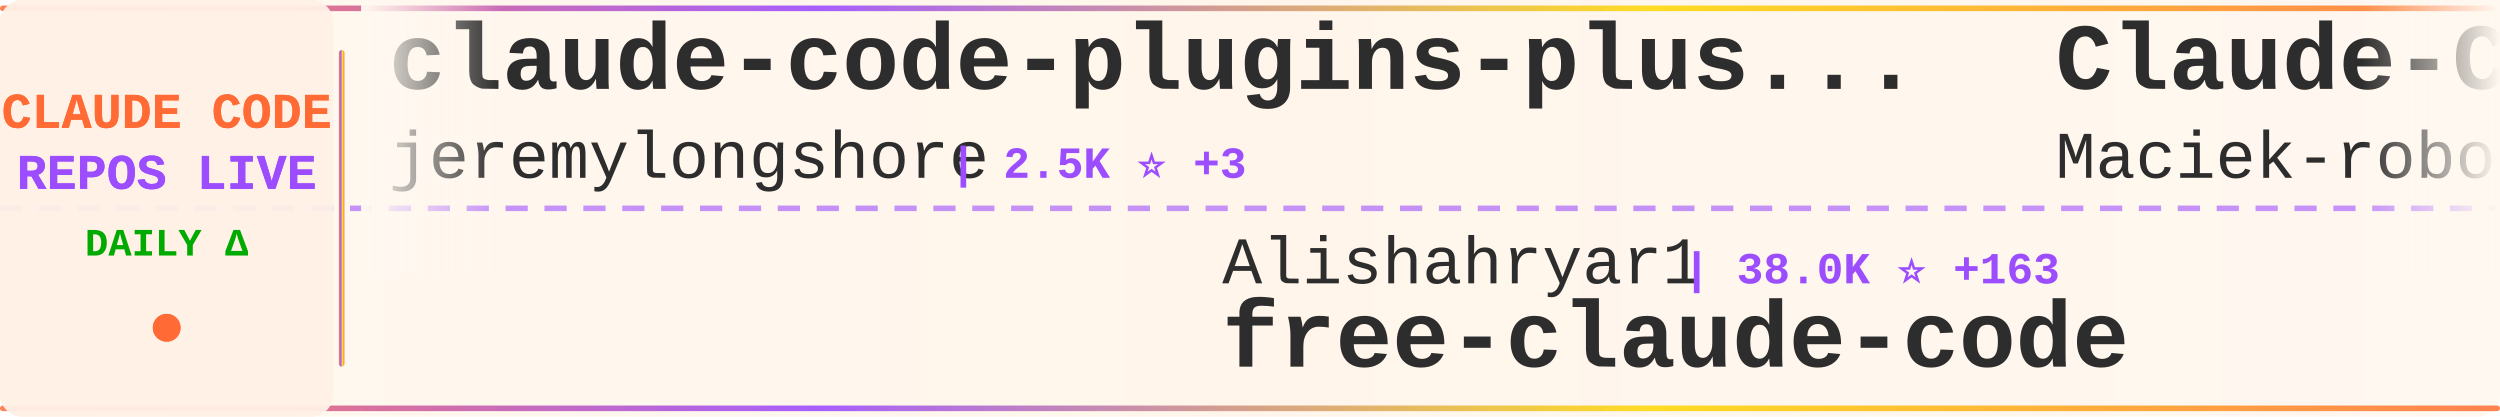
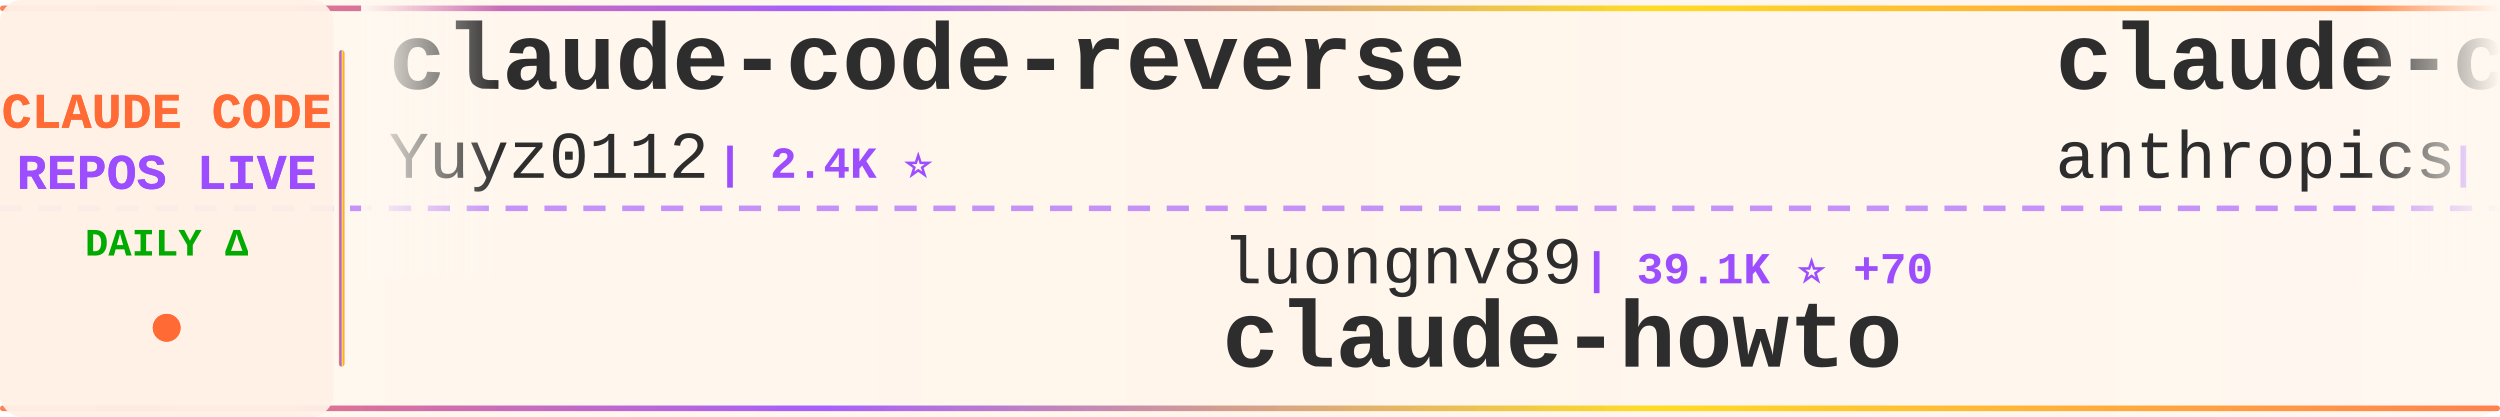
<svg xmlns="http://www.w3.org/2000/svg" width="900" height="150">
  <defs>
    <linearGradient id="tickerBg" x1="0%" y1="0%" x2="100%" y2="0%">
      <stop offset="0%" style="stop-color:#fff8f0;stop-opacity:0.98" />
      <stop offset="50%" style="stop-color:#fff5eb;stop-opacity:1" />
      <stop offset="100%" style="stop-color:#fff8f0;stop-opacity:0.98" />
    </linearGradient>
    <linearGradient id="borderGrad" x1="0%" y1="0%" x2="100%" y2="0%">
      <stop offset="0%" style="stop-color:#FF6B35;stop-opacity:0.85">
        <animate attributeName="stop-opacity" values="0.85;1;0.85" dur="2s" repeatCount="indefinite" />
      </stop>
      <stop offset="33%" style="stop-color:#9C4EFF;stop-opacity:0.9">
        <animate attributeName="stop-opacity" values="0.9;1;0.9" dur="2.2s" repeatCount="indefinite" />
      </stop>
      <stop offset="66%" style="stop-color:#FFD700;stop-opacity:0.85">
        <animate attributeName="stop-opacity" values="0.85;1;0.85" dur="1.8s" repeatCount="indefinite" />
      </stop>
      <stop offset="100%" style="stop-color:#FF6B35;stop-opacity:0.85">
        <animate attributeName="stop-opacity" values="0.85;1;0.85" dur="2s" repeatCount="indefinite" />
      </stop>
    </linearGradient>
    <filter id="textGlow">
      <feGaussianBlur stdDeviation="0.15" result="coloredBlur" />
      <feMerge>
        <feMergeNode in="coloredBlur" />
        <feMergeNode in="SourceGraphic" />
      </feMerge>
    </filter>
    <filter id="metricGlow">
      <feGaussianBlur stdDeviation="0.2" result="coloredBlur" />
      <feMerge>
        <feMergeNode in="coloredBlur" />
        <feMergeNode in="SourceGraphic" />
      </feMerge>
    </filter>
    <linearGradient id="leftFade" x1="0%" y1="0%" x2="100%" y2="0%">
      <stop offset="0%" style="stop-color:#fff8f0;stop-opacity:1" />
      <stop offset="100%" style="stop-color:#fff8f0;stop-opacity:0" />
    </linearGradient>
    <linearGradient id="rightFade" x1="0%" y1="0%" x2="100%" y2="0%">
      <stop offset="0%" style="stop-color:#fff8f0;stop-opacity:0" />
      <stop offset="100%" style="stop-color:#fff8f0;stop-opacity:1" />
    </linearGradient>
  </defs>
  <rect width="900" height="150" fill="url(#tickerBg)" rx="8" />
  <rect x="0" y="2" width="900" height="2" fill="url(#borderGrad)" rx="1" />
  <rect x="0" y="146" width="900" height="2" fill="url(#borderGrad)" rx="1" />
  <line x1="0" y1="75" x2="900" y2="75" stroke="#9C4EFF" stroke-width="2" stroke-dasharray="8 6" opacity="0.6" />
  <rect x="0" y="0" width="120" height="150" fill="#fff0e6" opacity="0.95" rx="8" />
  <text x="60" y="46" font-family="'Courier New', monospace" font-size="18" font-weight="bold" fill="#FF6B35" text-anchor="middle" filter="url(#textGlow)">
    CLAUDE CODE
  </text>
  <text x="60" y="68" font-family="'Courier New', monospace" font-size="18" font-weight="bold" fill="#9C4EFF" text-anchor="middle" filter="url(#textGlow)">
    REPOS LIVE
  </text>
  <text x="60" y="92" font-family="'Courier New', monospace" font-size="14" font-weight="bold" fill="#00aa00" text-anchor="middle">
    DAILY Δ
  </text>
  <circle cx="60" cy="118" r="5" fill="#FF6B35" filter="url(#metricGlow)">
    <animate attributeName="r" values="4;6;4" dur="1.5s" repeatCount="indefinite" />
    <animate attributeName="opacity" values="0.6;1;0.6" dur="1.5s" repeatCount="indefinite" />
  </circle>
  <rect x="122" y="18" width="2" height="114" fill="url(#borderGrad)" rx="1" />
  <clipPath id="tickerClip">
    <rect x="130" y="0" width="770" height="150" />
  </clipPath>
  <g clip-path="url(#tickerClip)">
    <g id="tickerItems">
      <animateTransform attributeName="transform" attributeType="XML" type="translate" from="0 0" to="-3000 0" dur="54s" repeatCount="indefinite" />
      <g transform="translate(0, 0)">
-         <text x="140" y="32" font-family="'Courier New', monospace" font-size="34" font-weight="bold" fill="#2d2d2d">claude-code-plugins-plus...</text>
-         <text x="140" y="64" font-family="'Courier New', monospace" font-size="24" font-weight="normal" fill="#2d2d2d" opacity="1.0">jeremylongshore</text>
-         <text x="342" y="64" font-family="'Courier New', monospace" font-size="16" font-weight="bold" fill="#9C4EFF"> | 2.5K ⭐ +3</text>
+         <text x="140" y="32" font-family="'Courier New', monospace" font-size="34" font-weight="bold" fill="#2d2d2d">claude-code-reverse</text>
+         <text x="140" y="64" font-family="'Courier New', monospace" font-size="24" font-weight="normal" fill="#2d2d2d" opacity="1.0">Yuyz0112</text>
+         <text x="258" y="64" font-family="'Courier New', monospace" font-size="16" font-weight="bold" fill="#9C4EFF"> | 2.4K ⭐</text>
      </g>
      <g transform="translate(300, 0)">
-         <text x="140" y="102" font-family="'Courier New', monospace" font-size="24" font-weight="normal" fill="#2d2d2d" opacity="1.0">Alishahryar1</text>
-         <text x="306" y="102" font-family="'Courier New', monospace" font-size="16" font-weight="bold" fill="#9C4EFF"> | 38.0K ⭐ +163</text>
-         <text x="140" y="132" font-family="'Courier New', monospace" font-size="34" font-weight="bold" fill="#2d2d2d">free-claude-code</text>
+         <text x="140" y="102" font-family="'Courier New', monospace" font-size="24" font-weight="normal" fill="#2d2d2d" opacity="1.0">luongnv89</text>
+         <text x="270" y="102" font-family="'Courier New', monospace" font-size="16" font-weight="bold" fill="#9C4EFF"> | 39.1K ⭐ +70</text>
+         <text x="140" y="132" font-family="'Courier New', monospace" font-size="34" font-weight="bold" fill="#2d2d2d">claude-howto</text>
      </g>
      <g transform="translate(600, 0)">
-         <text x="140" y="32" font-family="'Courier New', monospace" font-size="34" font-weight="bold" fill="#2d2d2d">Claude-Code-Usage-Monito...</text>
-         <text x="140" y="64" font-family="'Courier New', monospace" font-size="24" font-weight="normal" fill="#2d2d2d" opacity="1.0">Maciek-roboblog</text>
-         <text x="342" y="64" font-family="'Courier New', monospace" font-size="16" font-weight="bold" fill="#9C4EFF"> | 8.3K ⭐ +18</text>
+         <text x="140" y="32" font-family="'Courier New', monospace" font-size="34" font-weight="bold" fill="#2d2d2d">claude-code-action</text>
+         <text x="140" y="64" font-family="'Courier New', monospace" font-size="24" font-weight="normal" fill="#2d2d2d" opacity="1.0">anthropics</text>
+         <text x="282" y="64" font-family="'Courier New', monospace" font-size="16" font-weight="bold" fill="#9C4EFF"> | 8.2K ⭐ +12</text>
      </g>
      <g transform="translate(900, 0)">
-         <text x="140" y="102" font-family="'Courier New', monospace" font-size="24" font-weight="normal" fill="#2d2d2d" opacity="1.0">RichardAtCT</text>
-         <text x="294" y="102" font-family="'Courier New', monospace" font-size="16" font-weight="bold" fill="#9C4EFF"> | 2.7K ⭐ +3</text>
-         <text x="140" y="132" font-family="'Courier New', monospace" font-size="34" font-weight="bold" fill="#2d2d2d">claude-code-telegram</text>
+         <text x="140" y="102" font-family="'Courier New', monospace" font-size="24" font-weight="normal" fill="#2d2d2d" opacity="1.0">AICoderTudou</text>
+         <text x="306" y="102" font-family="'Courier New', monospace" font-size="16" font-weight="bold" fill="#9C4EFF"> | 498 ⭐</text>
+         <text x="140" y="132" font-family="'Courier New', monospace" font-size="34" font-weight="bold" fill="#2d2d2d">claude-code-tudou</text>
      </g>
      <g transform="translate(1200, 0)">
-         <text x="140" y="32" font-family="'Courier New', monospace" font-size="34" font-weight="bold" fill="#2d2d2d">claude-code-from-scratch</text>
-         <text x="140" y="64" font-family="'Courier New', monospace" font-size="24" font-weight="normal" fill="#2d2d2d" opacity="1.0">Windy3f3f3f3f</text>
-         <text x="318" y="64" font-family="'Courier New', monospace" font-size="16" font-weight="bold" fill="#9C4EFF"> | 2.0K ⭐ +119</text>
+         <text x="140" y="32" font-family="'Courier New', monospace" font-size="34" font-weight="bold" fill="#2d2d2d">claude-code-my-workflow</text>
+         <text x="140" y="64" font-family="'Courier New', monospace" font-size="24" font-weight="normal" fill="#2d2d2d" opacity="1.0">pedrohcgs</text>
+         <text x="270" y="64" font-family="'Courier New', monospace" font-size="16" font-weight="bold" fill="#9C4EFF"> | 1.3K ⭐ +7</text>
      </g>
      <g transform="translate(1500, 0)">
-         <text x="140" y="102" font-family="'Courier New', monospace" font-size="24" font-weight="normal" fill="#2d2d2d" opacity="1.0">OneRedOak</text>
-         <text x="270" y="102" font-family="'Courier New', monospace" font-size="16" font-weight="bold" fill="#9C4EFF"> | 3.8K ⭐ +2</text>
-         <text x="140" y="132" font-family="'Courier New', monospace" font-size="34" font-weight="bold" fill="#2d2d2d">claude-code-workflows</text>
+         <text x="140" y="102" font-family="'Courier New', monospace" font-size="24" font-weight="normal" fill="#2d2d2d" opacity="1.0">oboard</text>
+         <text x="234" y="102" font-family="'Courier New', monospace" font-size="16" font-weight="bold" fill="#9C4EFF"> | 3.2K ⭐ +2</text>
+         <text x="140" y="132" font-family="'Courier New', monospace" font-size="34" font-weight="bold" fill="#2d2d2d">claude-code-rev</text>
      </g>
      <g transform="translate(1800, 0)">
-         <text x="140" y="32" font-family="'Courier New', monospace" font-size="34" font-weight="bold" fill="#2d2d2d">claude-code-rust</text>
-         <text x="140" y="64" font-family="'Courier New', monospace" font-size="24" font-weight="normal" fill="#2d2d2d" opacity="1.0">lorryjovens-hub</text>
-         <text x="342" y="64" font-family="'Courier New', monospace" font-size="16" font-weight="bold" fill="#9C4EFF"> | 1.7K ⭐ +2</text>
+         <text x="140" y="32" font-family="'Courier New', monospace" font-size="34" font-weight="bold" fill="#2d2d2d">claude-code-infrastructu...</text>
+         <text x="140" y="64" font-family="'Courier New', monospace" font-size="24" font-weight="normal" fill="#2d2d2d" opacity="1.0">diet103</text>
+         <text x="246" y="64" font-family="'Courier New', monospace" font-size="16" font-weight="bold" fill="#9C4EFF"> | 9.7K ⭐ +4</text>
      </g>
      <g transform="translate(2100, 0)">
-         <text x="140" y="102" font-family="'Courier New', monospace" font-size="24" font-weight="normal" fill="#2d2d2d" opacity="1.0">pengchengneo</text>
-         <text x="306" y="102" font-family="'Courier New', monospace" font-size="16" font-weight="bold" fill="#9C4EFF"> | 1.6K ⭐ +2</text>
-         <text x="140" y="132" font-family="'Courier New', monospace" font-size="34" font-weight="bold" fill="#2d2d2d">Claude-Code</text>
+         <text x="140" y="102" font-family="'Courier New', monospace" font-size="24" font-weight="normal" fill="#2d2d2d" opacity="1.0">LING71671</text>
+         <text x="270" y="102" font-family="'Courier New', monospace" font-size="16" font-weight="bold" fill="#9C4EFF"> | 905 ⭐ +1</text>
+         <text x="140" y="132" font-family="'Courier New', monospace" font-size="34" font-weight="bold" fill="#2d2d2d">Open-ClaudeCode</text>
      </g>
      <g transform="translate(2400, 0)">
-         <text x="140" y="32" font-family="'Courier New', monospace" font-size="34" font-weight="bold" fill="#2d2d2d">awesome-claude-code-suba...</text>
-         <text x="140" y="64" font-family="'Courier New', monospace" font-size="24" font-weight="normal" fill="#2d2d2d" opacity="1.0">VoltAgent</text>
-         <text x="270" y="64" font-family="'Courier New', monospace" font-size="16" font-weight="bold" fill="#9C4EFF"> | 22.7K ⭐ +57</text>
+         <text x="140" y="32" font-family="'Courier New', monospace" font-size="34" font-weight="bold" fill="#2d2d2d">awesome-claude-code</text>
+         <text x="140" y="64" font-family="'Courier New', monospace" font-size="24" font-weight="normal" fill="#2d2d2d" opacity="1.0">jqueryscript</text>
+         <text x="306" y="64" font-family="'Courier New', monospace" font-size="16" font-weight="bold" fill="#9C4EFF"> | 453 ⭐ +4</text>
      </g>
      <g transform="translate(2700, 0)">
-         <text x="140" y="102" font-family="'Courier New', monospace" font-size="24" font-weight="normal" fill="#2d2d2d" opacity="1.0">Yuyz0112</text>
-         <text x="258" y="102" font-family="'Courier New', monospace" font-size="16" font-weight="bold" fill="#9C4EFF"> | 2.4K ⭐</text>
-         <text x="140" y="132" font-family="'Courier New', monospace" font-size="34" font-weight="bold" fill="#2d2d2d">claude-code-reverse</text>
+         <text x="140" y="102" font-family="'Courier New', monospace" font-size="24" font-weight="normal" fill="#2d2d2d" opacity="1.0">hangsman</text>
+         <text x="258" y="102" font-family="'Courier New', monospace" font-size="16" font-weight="bold" fill="#9C4EFF"> | 787 ⭐</text>
+         <text x="140" y="132" font-family="'Courier New', monospace" font-size="34" font-weight="bold" fill="#2d2d2d">claude-code-source</text>
      </g>
      <g transform="translate(3000, 0)">
-         <text x="140" y="32" font-family="'Courier New', monospace" font-size="34" font-weight="bold" fill="#2d2d2d">claude-code-plugins-plus...</text>
-         <text x="140" y="64" font-family="'Courier New', monospace" font-size="24" font-weight="normal" fill="#2d2d2d" opacity="1.0">jeremylongshore</text>
-         <text x="342" y="64" font-family="'Courier New', monospace" font-size="16" font-weight="bold" fill="#9C4EFF"> | 2.5K ⭐ +3</text>
+         <text x="140" y="32" font-family="'Courier New', monospace" font-size="34" font-weight="bold" fill="#2d2d2d">claude-code-reverse</text>
+         <text x="140" y="64" font-family="'Courier New', monospace" font-size="24" font-weight="normal" fill="#2d2d2d" opacity="1.0">Yuyz0112</text>
+         <text x="258" y="64" font-family="'Courier New', monospace" font-size="16" font-weight="bold" fill="#9C4EFF"> | 2.4K ⭐</text>
      </g>
      <g transform="translate(3300, 0)">
-         <text x="140" y="102" font-family="'Courier New', monospace" font-size="24" font-weight="normal" fill="#2d2d2d" opacity="1.0">Alishahryar1</text>
-         <text x="306" y="102" font-family="'Courier New', monospace" font-size="16" font-weight="bold" fill="#9C4EFF"> | 38.0K ⭐ +163</text>
-         <text x="140" y="132" font-family="'Courier New', monospace" font-size="34" font-weight="bold" fill="#2d2d2d">free-claude-code</text>
+         <text x="140" y="102" font-family="'Courier New', monospace" font-size="24" font-weight="normal" fill="#2d2d2d" opacity="1.0">luongnv89</text>
+         <text x="270" y="102" font-family="'Courier New', monospace" font-size="16" font-weight="bold" fill="#9C4EFF"> | 39.1K ⭐ +70</text>
+         <text x="140" y="132" font-family="'Courier New', monospace" font-size="34" font-weight="bold" fill="#2d2d2d">claude-howto</text>
      </g>
      <g transform="translate(3600, 0)">
-         <text x="140" y="32" font-family="'Courier New', monospace" font-size="34" font-weight="bold" fill="#2d2d2d">Claude-Code-Usage-Monito...</text>
-         <text x="140" y="64" font-family="'Courier New', monospace" font-size="24" font-weight="normal" fill="#2d2d2d" opacity="1.0">Maciek-roboblog</text>
-         <text x="342" y="64" font-family="'Courier New', monospace" font-size="16" font-weight="bold" fill="#9C4EFF"> | 8.3K ⭐ +18</text>
+         <text x="140" y="32" font-family="'Courier New', monospace" font-size="34" font-weight="bold" fill="#2d2d2d">claude-code-action</text>
+         <text x="140" y="64" font-family="'Courier New', monospace" font-size="24" font-weight="normal" fill="#2d2d2d" opacity="1.0">anthropics</text>
+         <text x="282" y="64" font-family="'Courier New', monospace" font-size="16" font-weight="bold" fill="#9C4EFF"> | 8.2K ⭐ +12</text>
      </g>
      <g transform="translate(3900, 0)">
-         <text x="140" y="102" font-family="'Courier New', monospace" font-size="24" font-weight="normal" fill="#2d2d2d" opacity="1.0">RichardAtCT</text>
-         <text x="294" y="102" font-family="'Courier New', monospace" font-size="16" font-weight="bold" fill="#9C4EFF"> | 2.7K ⭐ +3</text>
-         <text x="140" y="132" font-family="'Courier New', monospace" font-size="34" font-weight="bold" fill="#2d2d2d">claude-code-telegram</text>
+         <text x="140" y="102" font-family="'Courier New', monospace" font-size="24" font-weight="normal" fill="#2d2d2d" opacity="1.0">AICoderTudou</text>
+         <text x="306" y="102" font-family="'Courier New', monospace" font-size="16" font-weight="bold" fill="#9C4EFF"> | 498 ⭐</text>
+         <text x="140" y="132" font-family="'Courier New', monospace" font-size="34" font-weight="bold" fill="#2d2d2d">claude-code-tudou</text>
      </g>
    </g>
  </g>
  <rect x="130" y="0" width="50" height="100" fill="url(#leftFade)" />
  <rect x="850" y="0" width="50" height="100" fill="url(#rightFade)" />
</svg>
